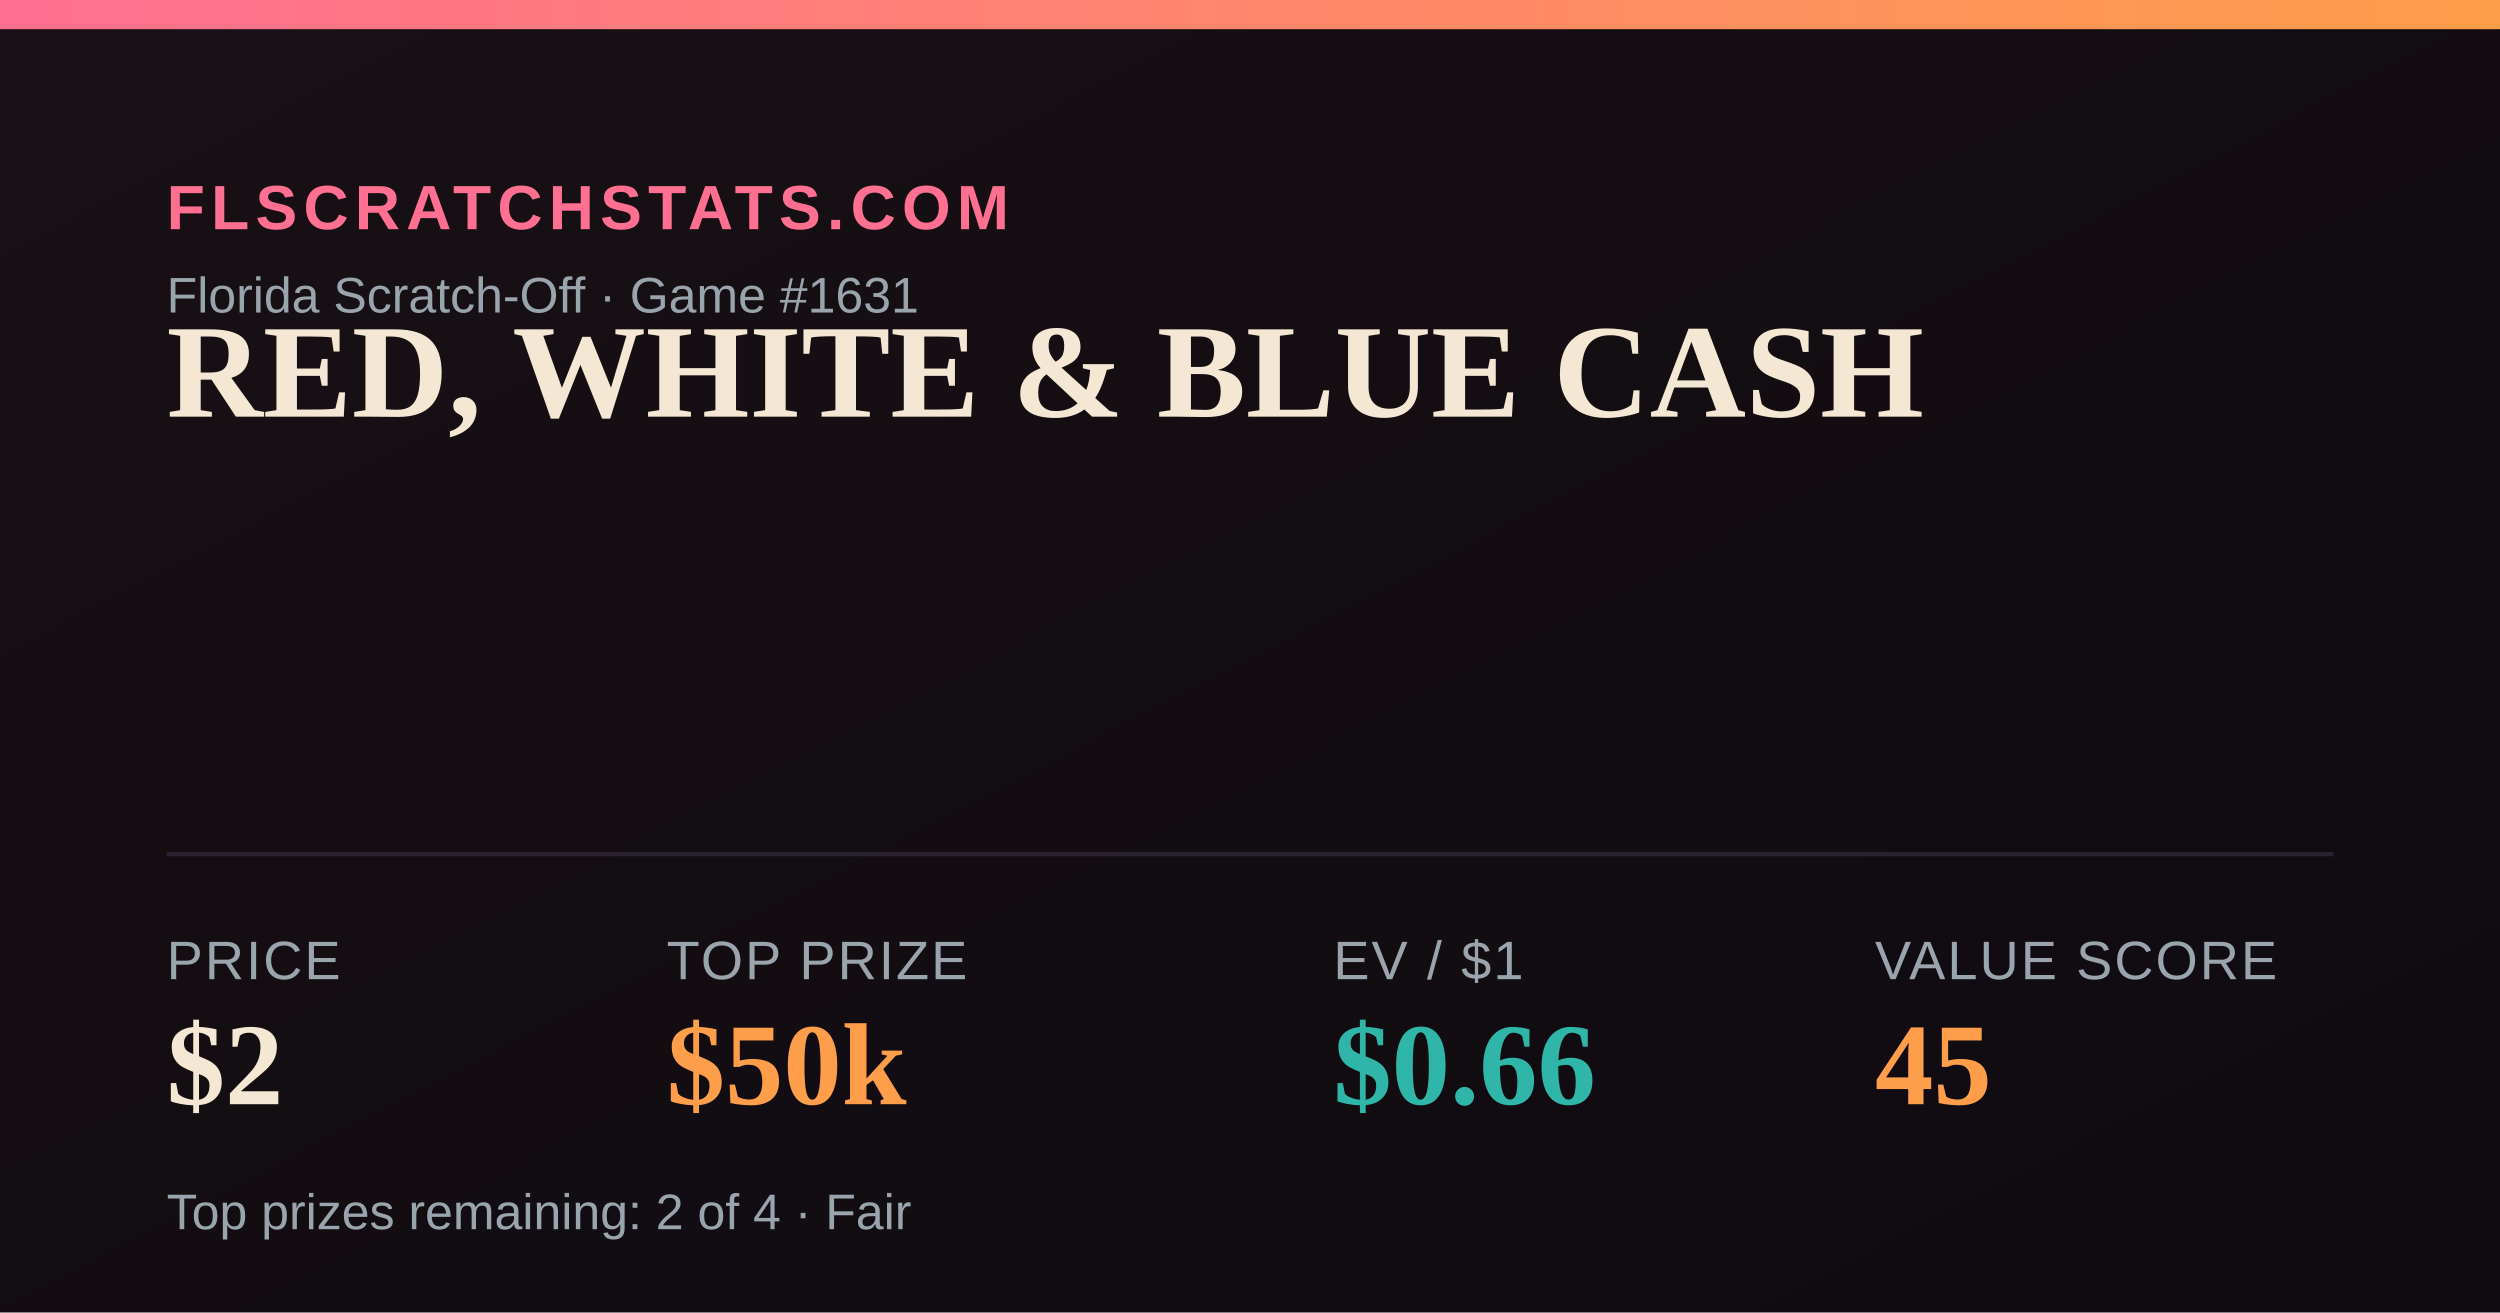
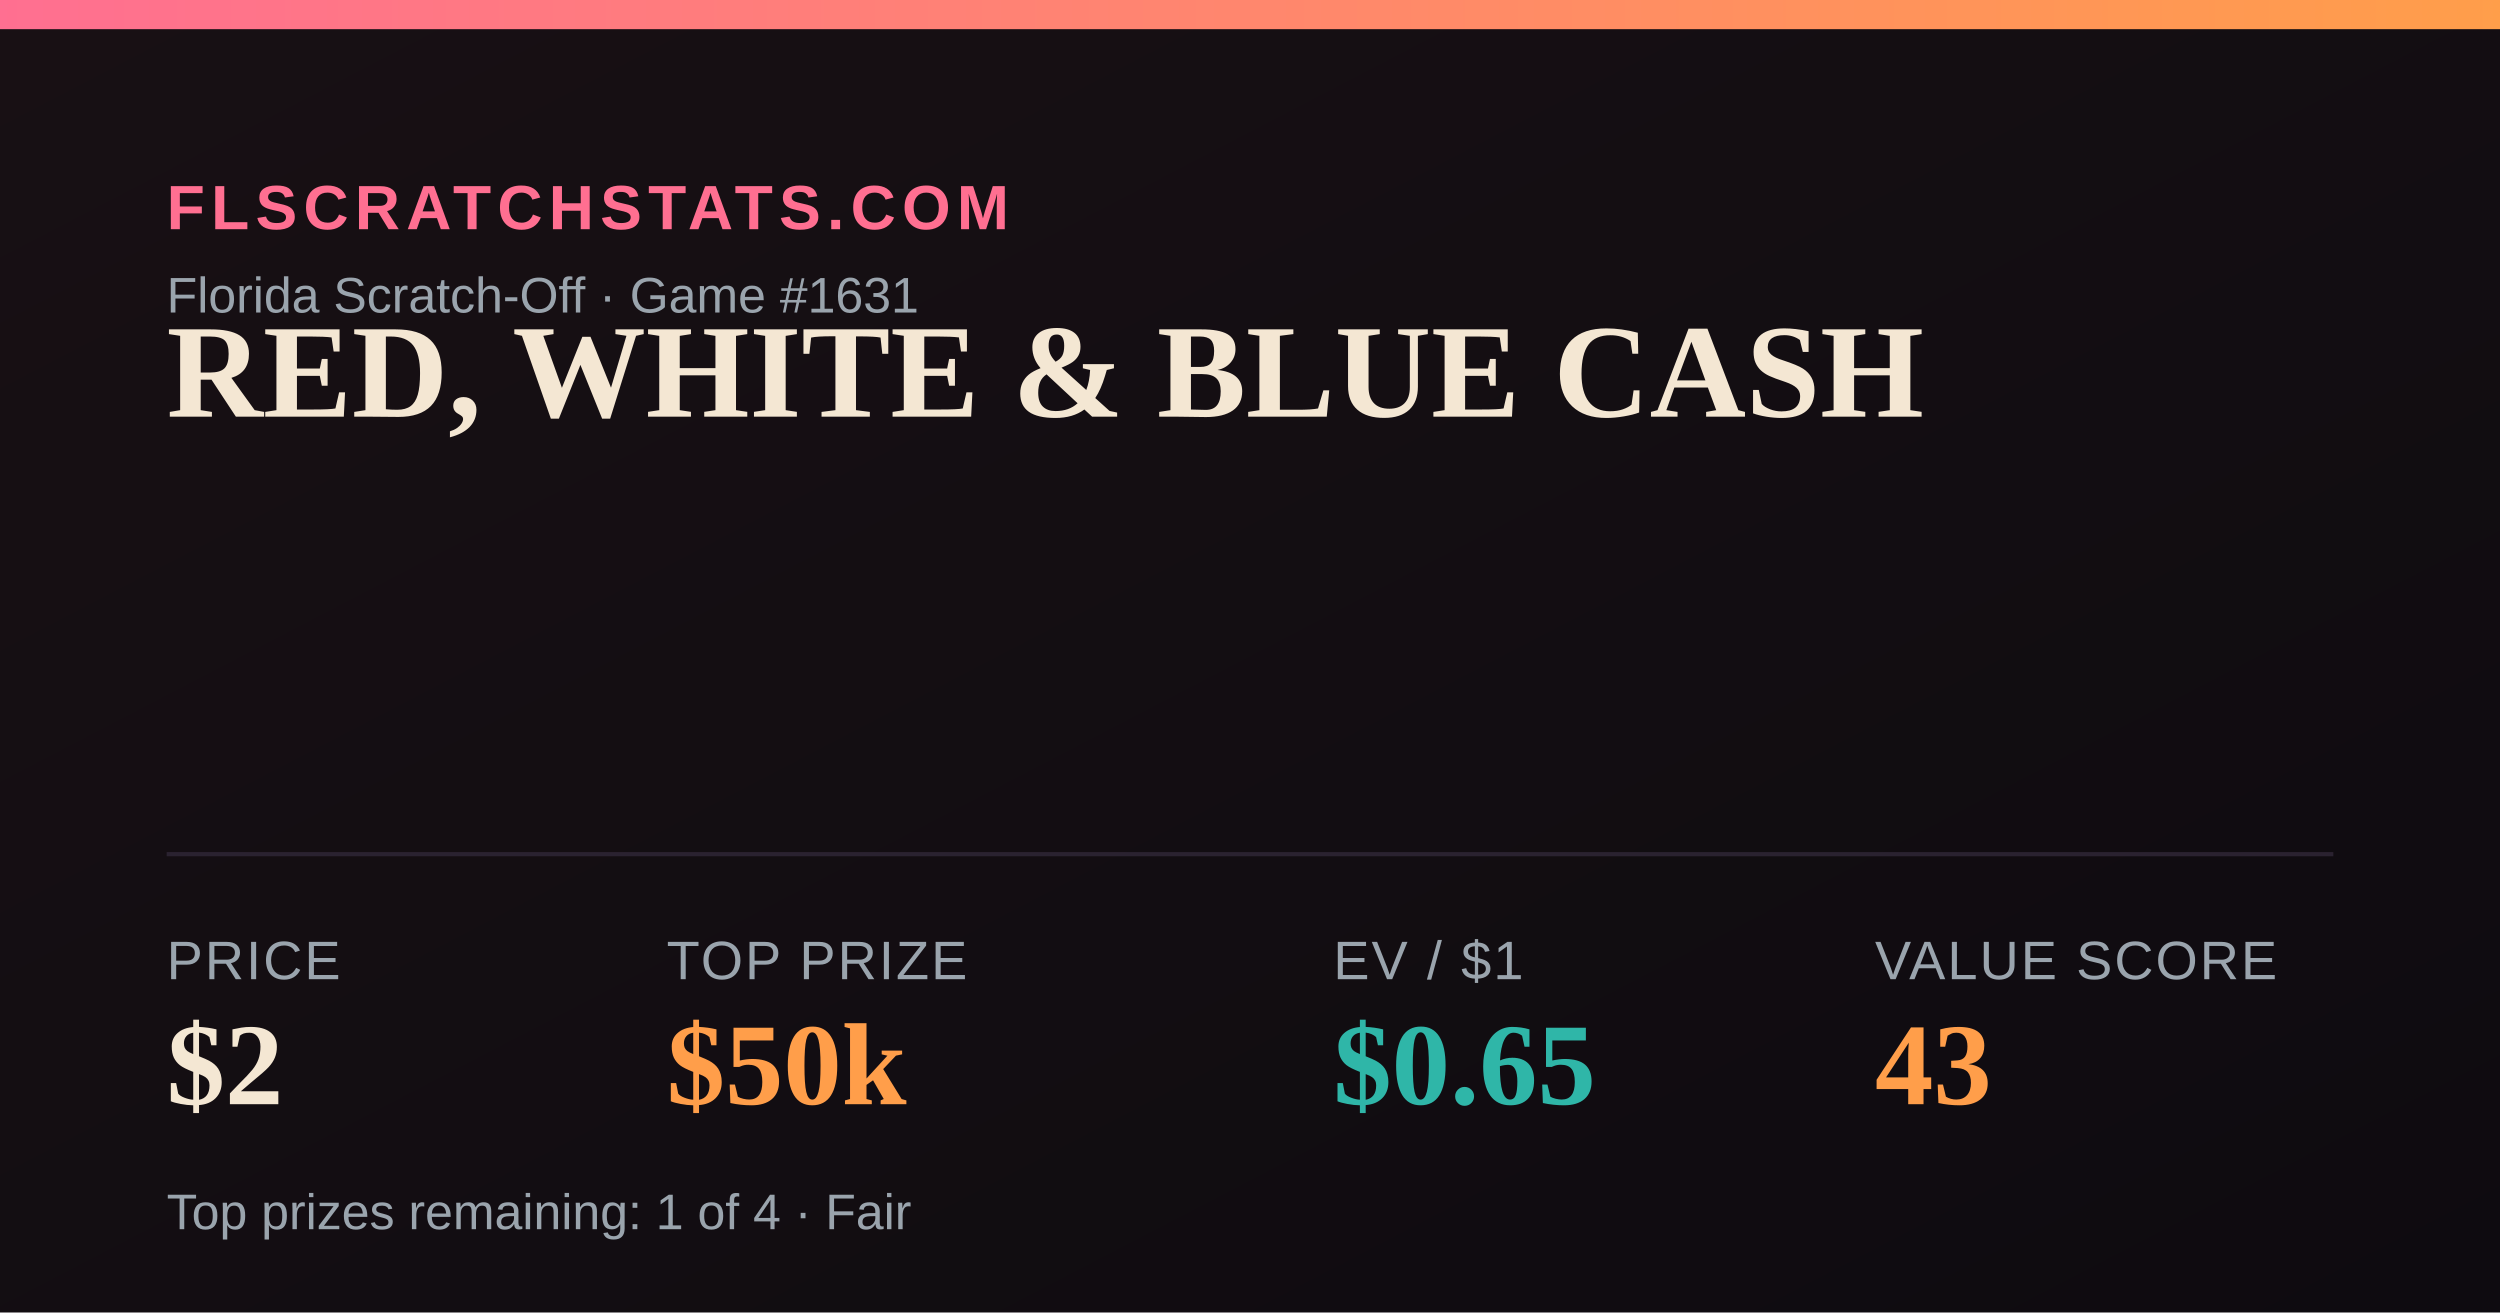
<svg xmlns="http://www.w3.org/2000/svg" width="1200" height="630" viewBox="0 0 1200 630">
  <defs>
    <linearGradient id="bg" x1="0" y1="0" x2="1" y2="1">
      <stop offset="0" stop-color="#181014" />
      <stop offset="1" stop-color="#0e0b10" />
    </linearGradient>
    <linearGradient id="accent" x1="0" y1="0" x2="1" y2="0">
      <stop offset="0" stop-color="#FF6F91" />
      <stop offset="1" stop-color="#FF9E4A" />
    </linearGradient>
  </defs>
  <rect width="1200" height="630" fill="url(#bg)" />
  <rect x="0" y="0" width="1200" height="14" fill="url(#accent)" />
  <text x="80" y="110" font-family="Arial,Helvetica,sans-serif" font-size="30" fill="#FF6F91" letter-spacing="3" font-weight="700">FLSCRATCHSTATS.COM</text>
  <text x="80" y="150" font-family="Arial,Helvetica,sans-serif" font-size="24" fill="#9aa4ad">Florida Scratch-Off · Game #1631</text>
  <text x="80" y="200" font-family="Georgia,'Times New Roman',serif" font-size="64" font-weight="700" fill="#F4E7D3">RED, WHITE &amp; BLUE CASH</text>
  <line x1="80" y1="410" x2="1120" y2="410" stroke="#2a2230" stroke-width="2" />
  <text x="80" y="470" font-family="Arial,Helvetica,sans-serif" font-size="26" fill="#9aa4ad" letter-spacing="1">PRICE</text>
  <text x="80" y="530" font-family="Georgia,'Times New Roman',serif" font-size="56" font-weight="700" fill="#F4E7D3">$2</text>
  <text x="320" y="470" font-family="Arial,Helvetica,sans-serif" font-size="26" fill="#9aa4ad" letter-spacing="1">TOP PRIZE</text>
  <text x="320" y="530" font-family="Georgia,'Times New Roman',serif" font-size="56" font-weight="700" fill="#FF9E4A">$50k</text>
  <text x="640" y="470" font-family="Arial,Helvetica,sans-serif" font-size="26" fill="#9aa4ad" letter-spacing="1">EV / $1</text>
-   <text x="640" y="530" font-family="Georgia,'Times New Roman',serif" font-size="56" font-weight="700" fill="#2FB6A8">$0.66</text>
+   <text x="640" y="530" font-family="Georgia,'Times New Roman',serif" font-size="56" font-weight="700" fill="#2FB6A8">$0.65</text>
  <text x="900" y="470" font-family="Arial,Helvetica,sans-serif" font-size="26" fill="#9aa4ad" letter-spacing="1">VALUE SCORE</text>
-   <text x="900" y="530" font-family="Georgia,'Times New Roman',serif" font-size="56" font-weight="700" fill="#FF9E4A">45</text>
-   <text x="80" y="590" font-family="Arial,Helvetica,sans-serif" font-size="24" fill="#9aa4ad">Top prizes remaining: 2 of 4 · Fair</text>
+   <text x="900" y="530" font-family="Georgia,'Times New Roman',serif" font-size="56" font-weight="700" fill="#FF9E4A">43</text>
+   <text x="80" y="590" font-family="Arial,Helvetica,sans-serif" font-size="24" fill="#9aa4ad">Top prizes remaining: 1 of 4 · Fair</text>
</svg>
